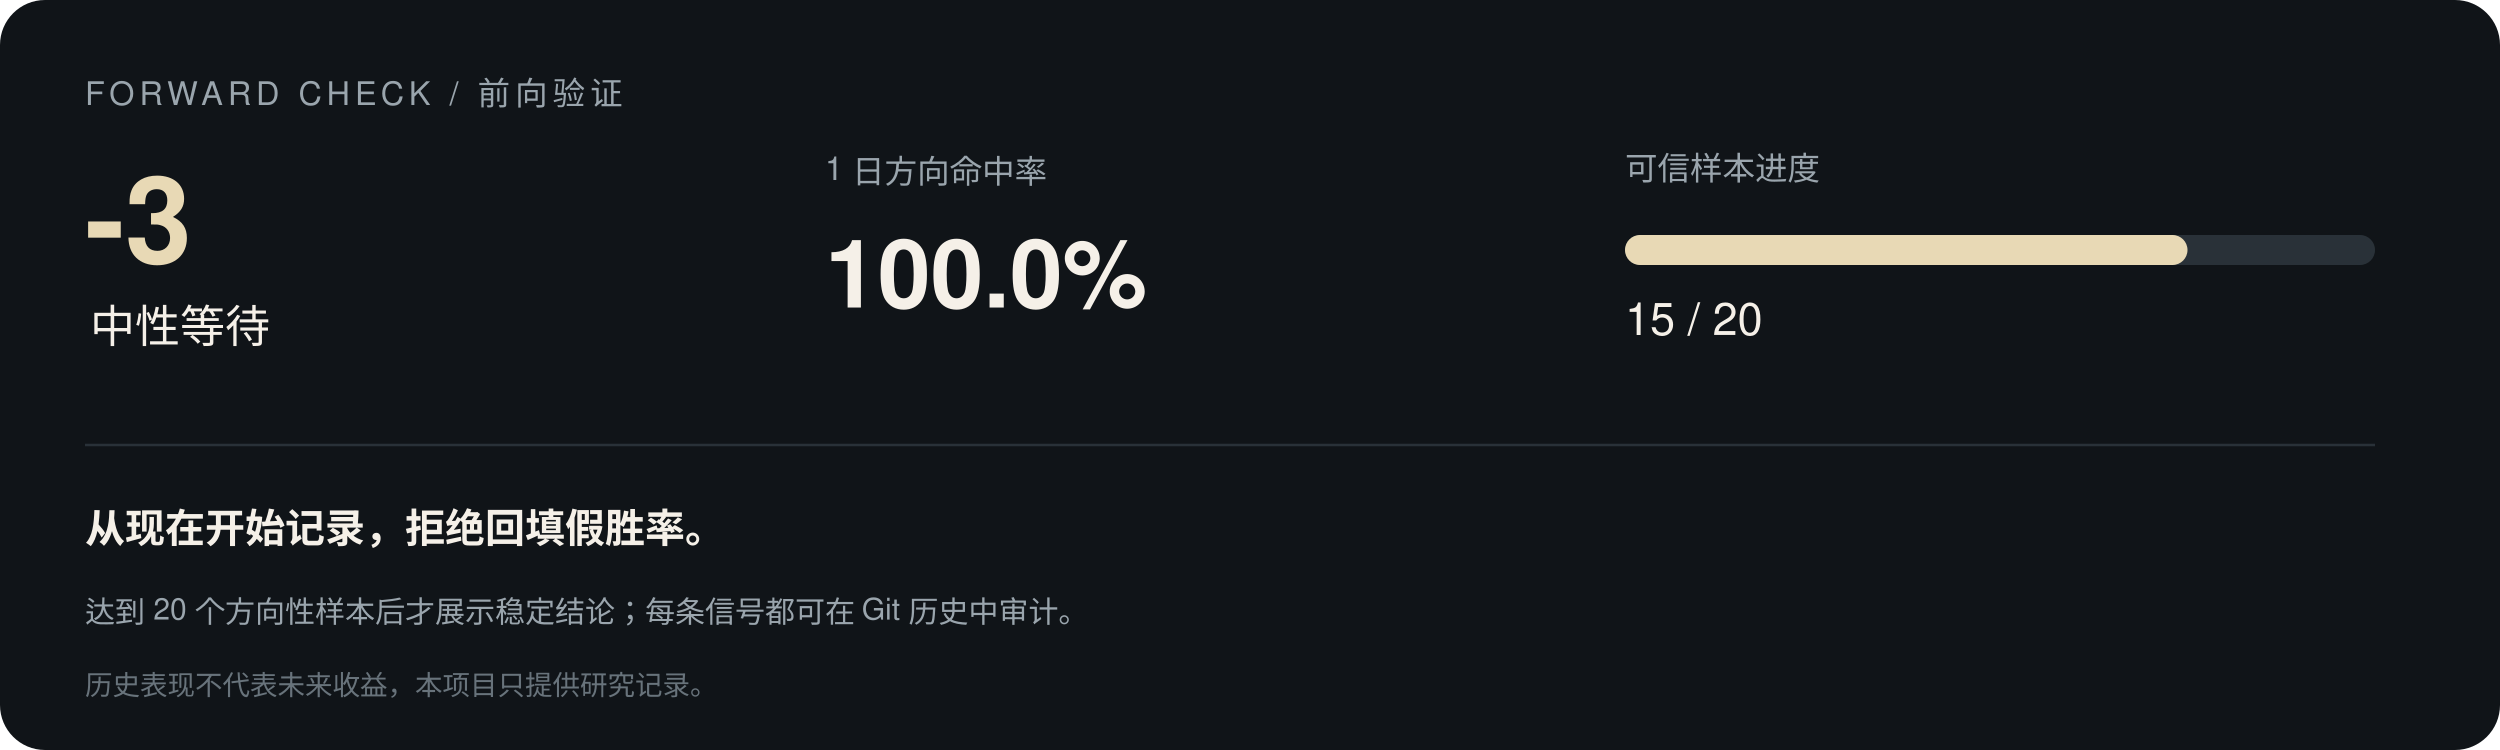
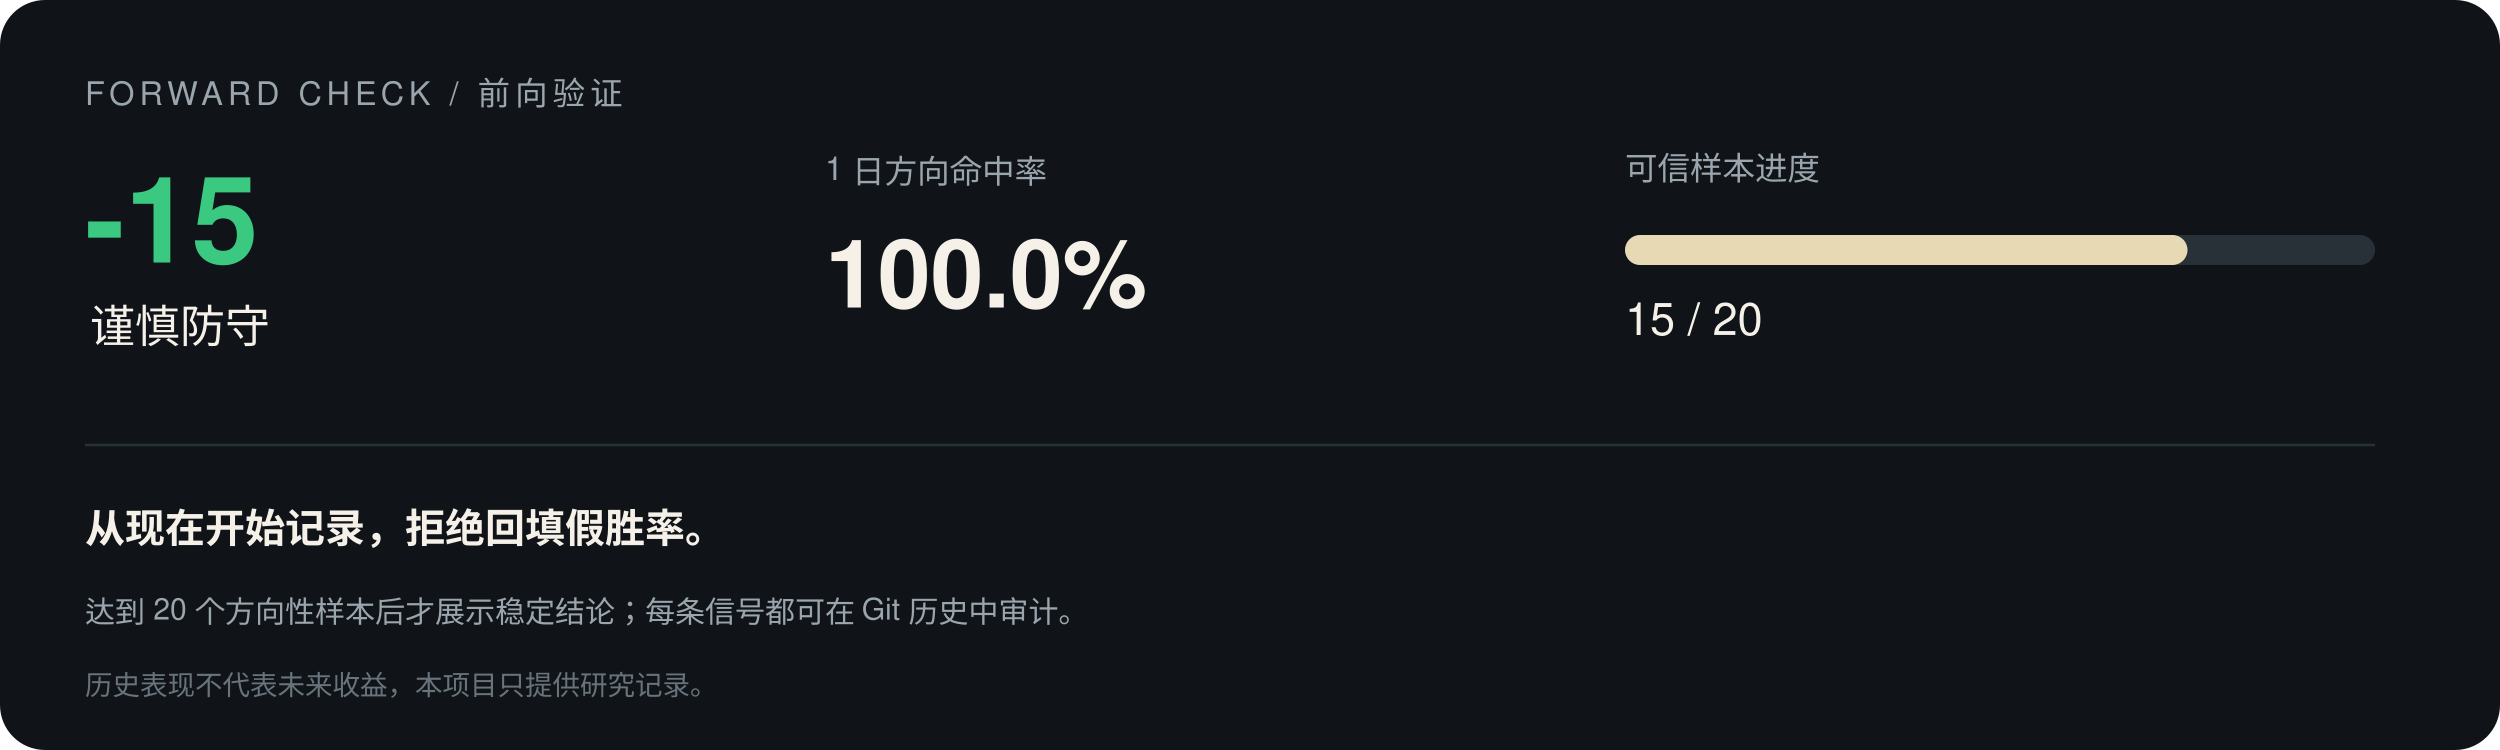
<svg xmlns="http://www.w3.org/2000/svg" width="1000" height="300" viewBox="0 0 1000 300" font-family="-apple-system,Segoe UI,Helvetica,Arial,sans-serif">
  <rect width="1000" height="300" rx="18" fill="#101418" />
  <text x="34" y="42" font-size="13" letter-spacing="2" fill="#9aa5ad">FORWARD CHECK / 前向验证</text>
-   <text x="34" y="105" font-size="48" font-weight="700" fill="#e8d9b5">-3</text>
-   <text x="36" y="137" font-size="18" fill="#f5f0e8">中性等待</text>
+   <text x="34" y="105" font-size="48" font-weight="700" fill="#3bc982">-15</text>
+   <text x="36" y="137" font-size="18" fill="#f5f0e8">谨慎防守</text>
  <text x="330" y="72" font-size="13" fill="#9aa5ad">1 日方向命中率</text>
  <text x="330" y="123" font-size="38" font-weight="700" fill="#f5f0e8">100.0%</text>
  <text x="650" y="72" font-size="13" fill="#9aa5ad">可信样本进度</text>
  <rect x="650" y="94" width="300" height="12" rx="6" fill="#293138" />
  <rect x="650" y="94" width="225.0" height="12" rx="6" fill="#e8d9b5" />
  <text x="650" y="134" font-size="18" fill="#f5f0e8">15 / 20</text>
  <line x1="34" y1="178" x2="950" y2="178" stroke="#293138" />
  <text x="34" y="217" font-size="16" font-weight="600" fill="#f5f0e8">从现在开始记录，拒绝回填假胜率。</text>
  <text x="34" y="249" font-size="12" fill="#9aa5ad">达到 20 个方向性样本后才展示稳定结论；每条信号都可在 Git 历史中审计。</text>
  <text x="34" y="278" font-size="11" fill="#68737b">历史表现不代表未来收益，本项目只提供研究记录。</text>
</svg>
